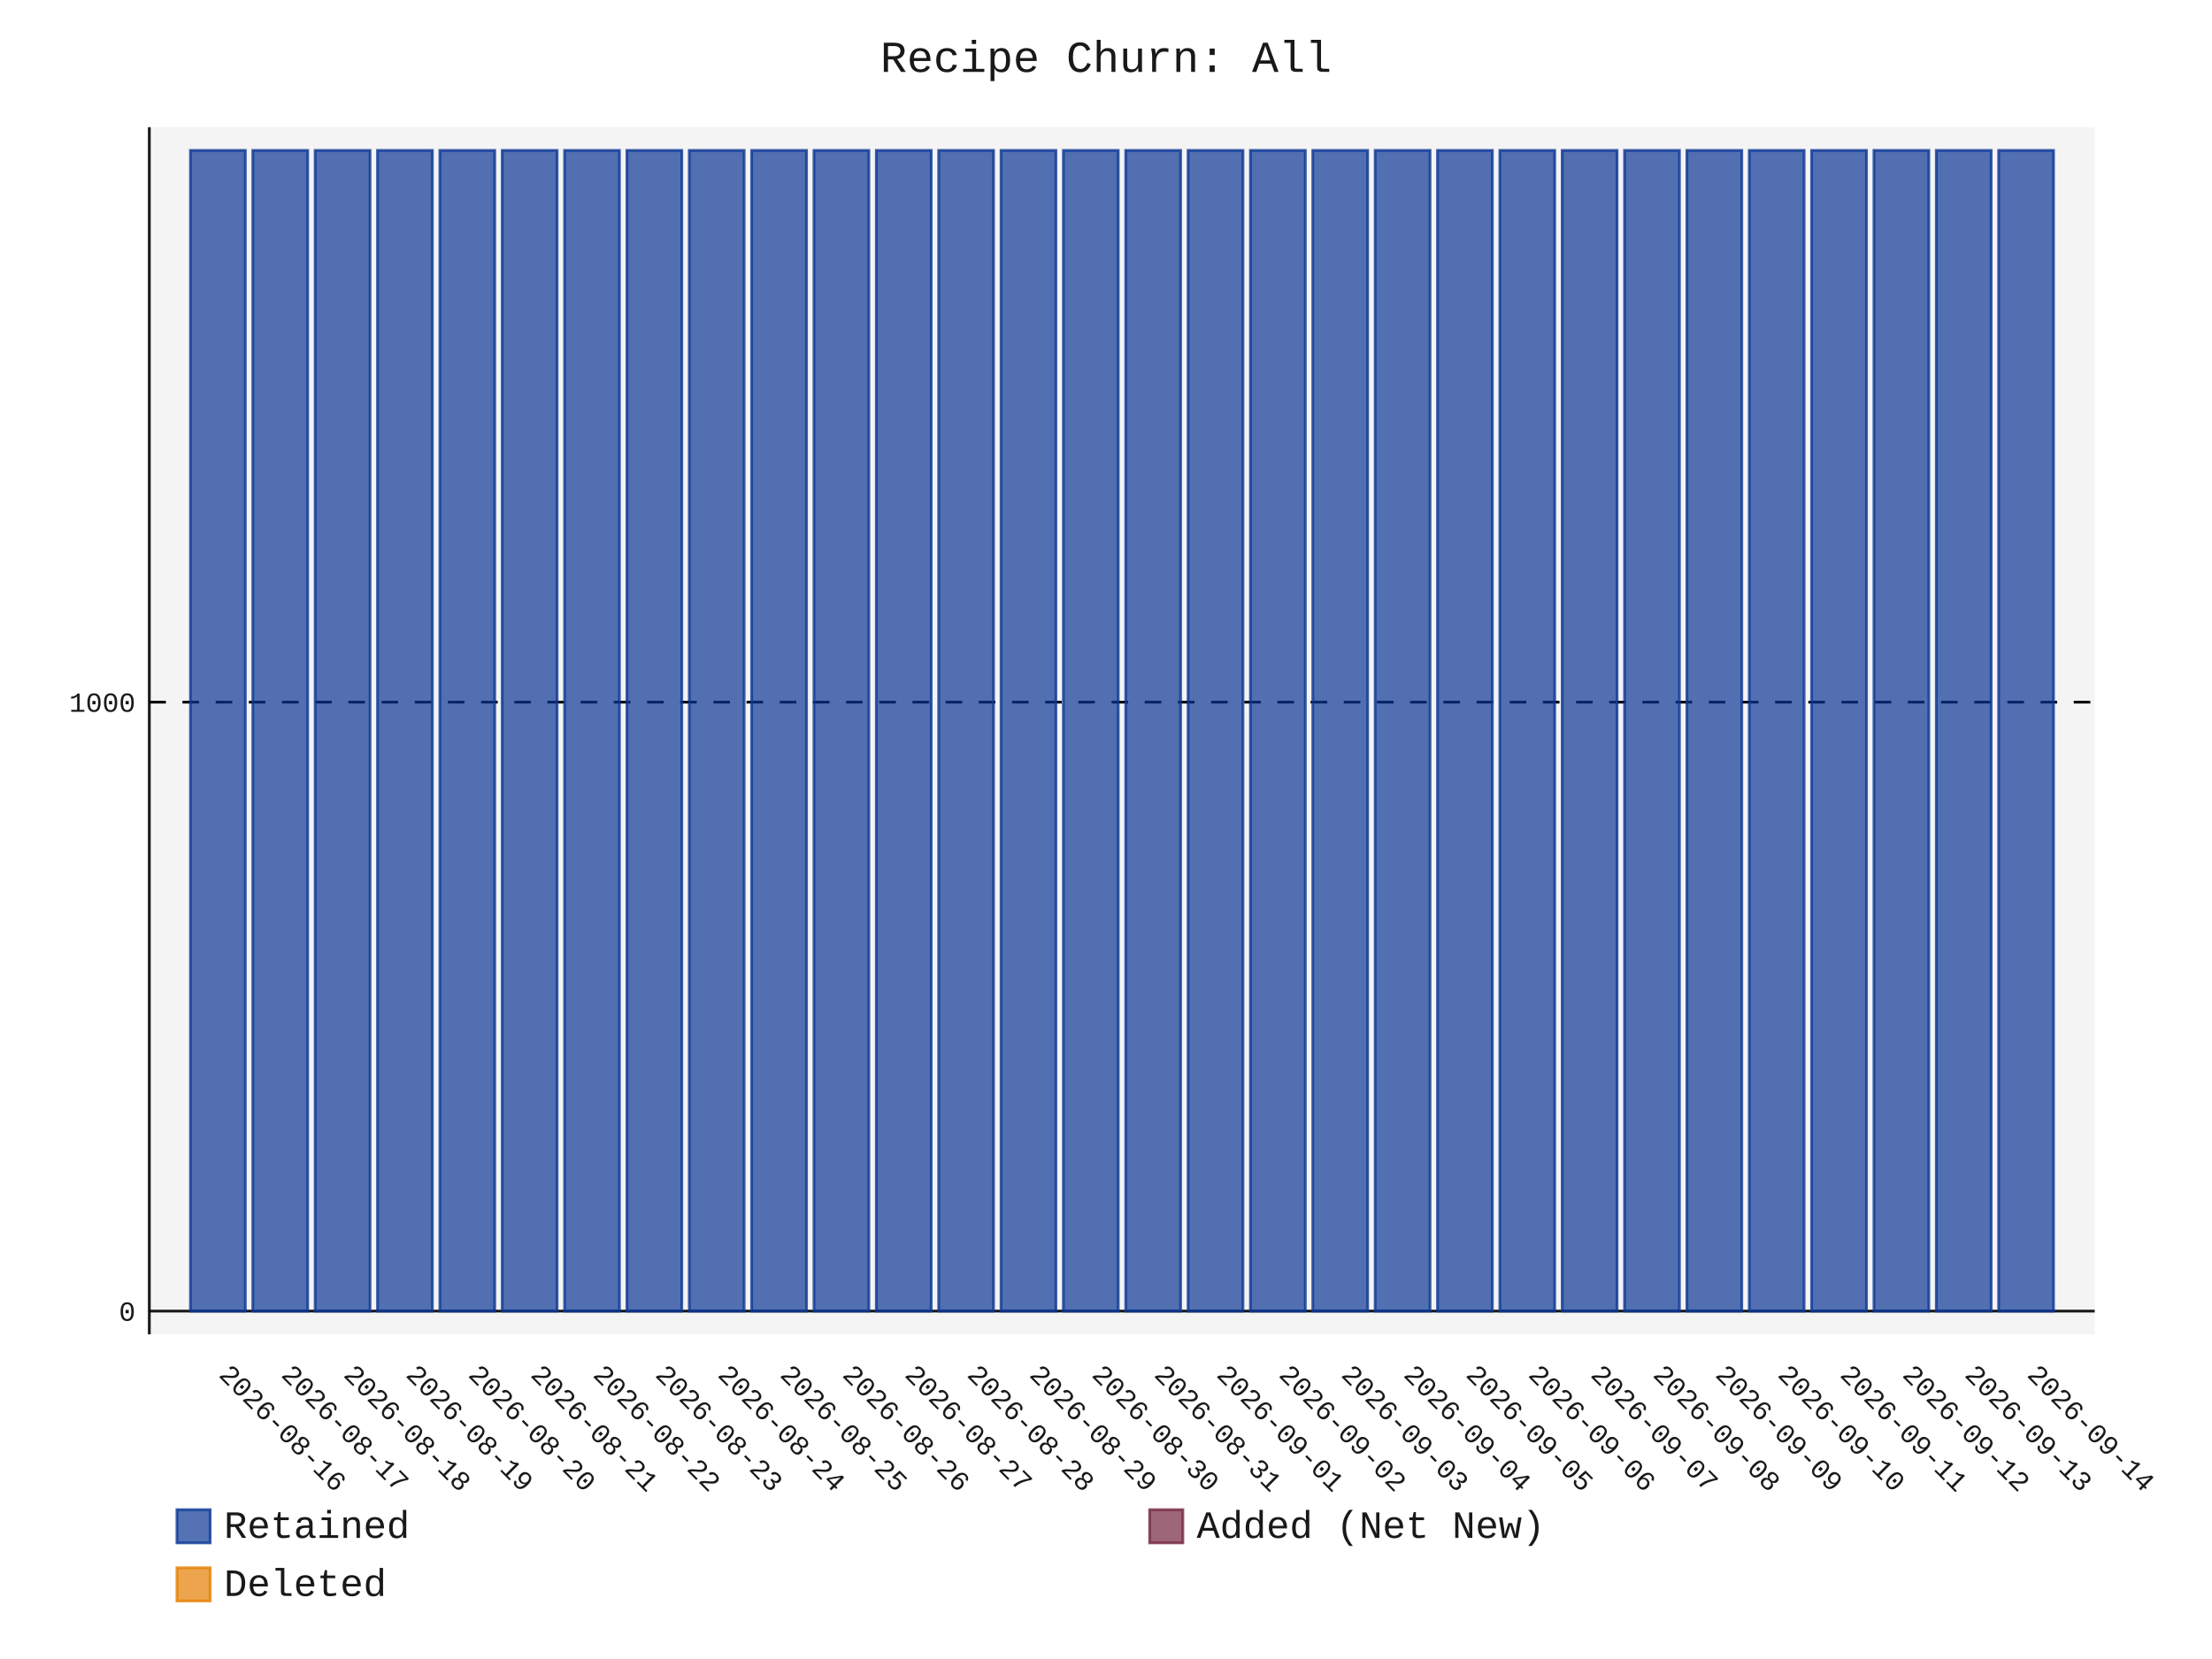
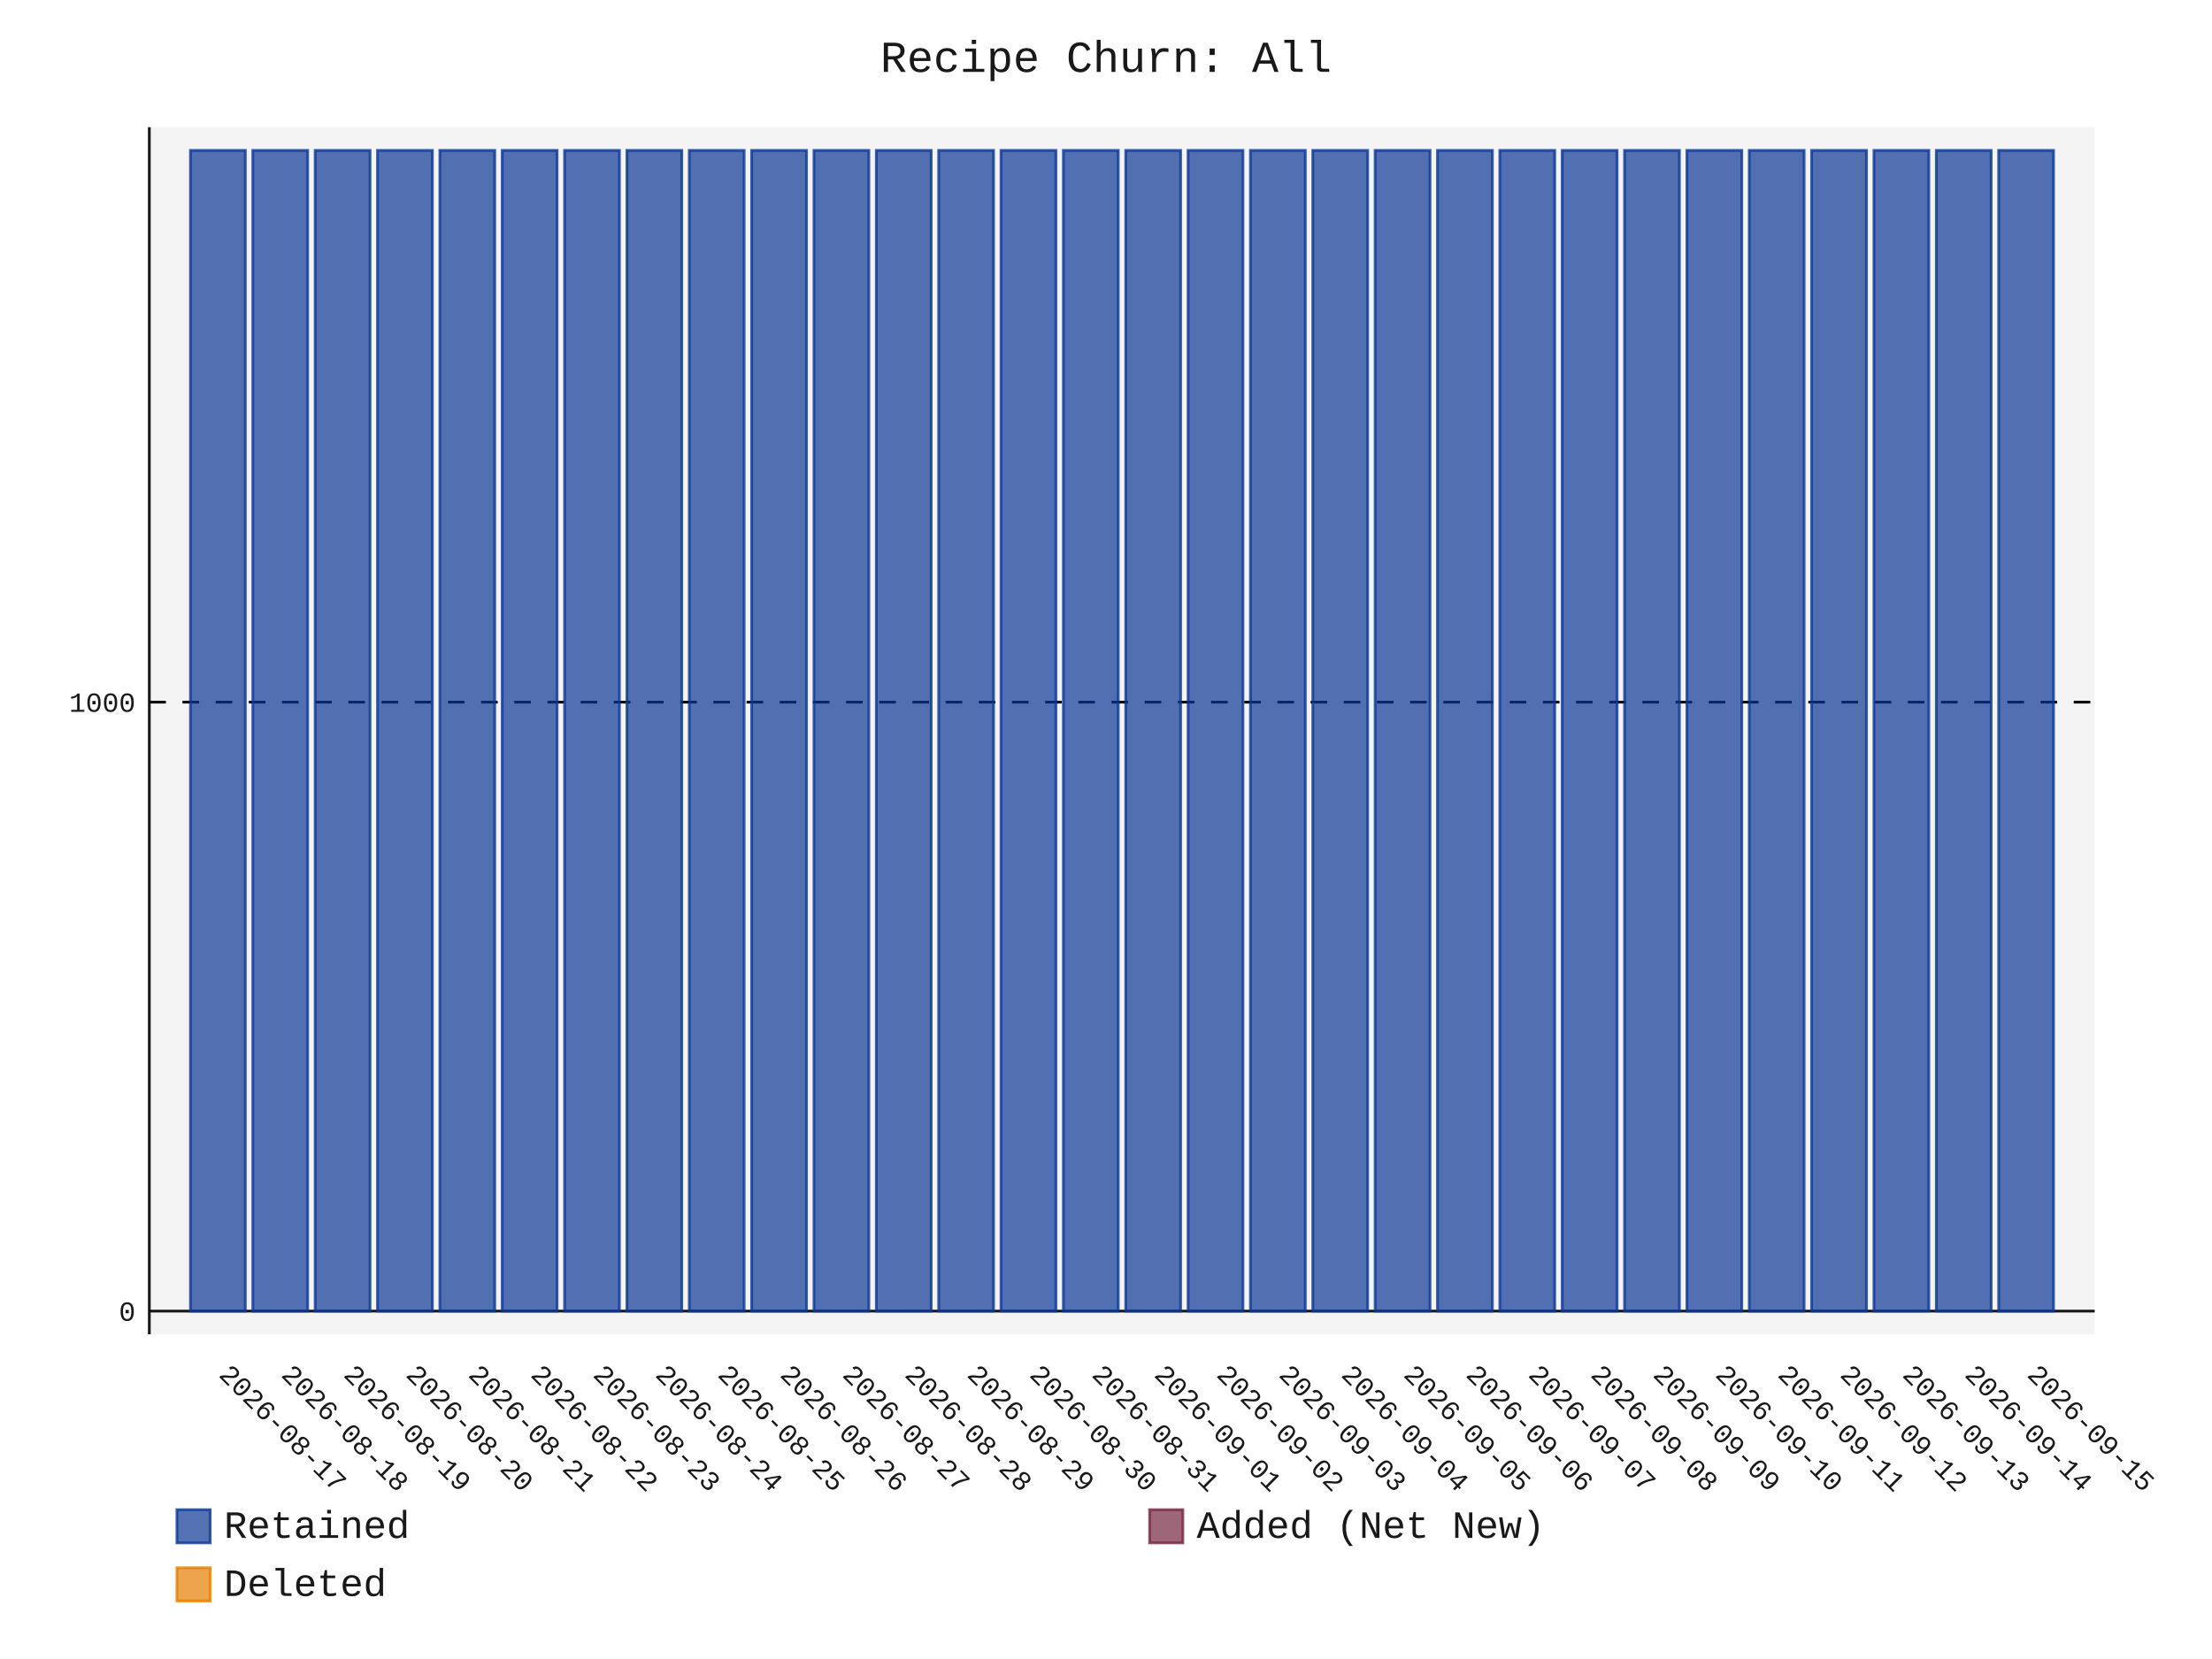
- <svg xmlns="http://www.w3.org/2000/svg" id="chart-53c9b6b8-c48e-4cca-8002-1acda7fe8345" class="pygal-chart" viewBox="0 0 800 600">
+ <svg xmlns="http://www.w3.org/2000/svg" id="chart-3a1e13a3-d41e-4cbc-9d61-42d932bbc9d5" class="pygal-chart" viewBox="0 0 800 600">
  <defs>
-     <style type="text/css">#chart-53c9b6b8-c48e-4cca-8002-1acda7fe8345{-webkit-user-select:none;-webkit-font-smoothing:antialiased;font-family:Consolas,"Liberation Mono",Menlo,Courier,monospace}#chart-53c9b6b8-c48e-4cca-8002-1acda7fe8345 .title{font-family:Consolas,"Liberation Mono",Menlo,Courier,monospace;font-size:16px}#chart-53c9b6b8-c48e-4cca-8002-1acda7fe8345 .legends .legend text{font-family:Consolas,"Liberation Mono",Menlo,Courier,monospace;font-size:14px}#chart-53c9b6b8-c48e-4cca-8002-1acda7fe8345 .axis text{font-family:Consolas,"Liberation Mono",Menlo,Courier,monospace;font-size:10px}#chart-53c9b6b8-c48e-4cca-8002-1acda7fe8345 .axis text.major{font-family:Consolas,"Liberation Mono",Menlo,Courier,monospace;font-size:10px}#chart-53c9b6b8-c48e-4cca-8002-1acda7fe8345 .text-overlay text.value{font-family:Consolas,"Liberation Mono",Menlo,Courier,monospace;font-size:16px}#chart-53c9b6b8-c48e-4cca-8002-1acda7fe8345 .text-overlay text.label{font-family:Consolas,"Liberation Mono",Menlo,Courier,monospace;font-size:10px}#chart-53c9b6b8-c48e-4cca-8002-1acda7fe8345 .tooltip{font-family:Consolas,"Liberation Mono",Menlo,Courier,monospace;font-size:14px}#chart-53c9b6b8-c48e-4cca-8002-1acda7fe8345 text.no_data{font-family:Consolas,"Liberation Mono",Menlo,Courier,monospace;font-size:64px}
- #chart-53c9b6b8-c48e-4cca-8002-1acda7fe8345{background-color:transparent}#chart-53c9b6b8-c48e-4cca-8002-1acda7fe8345 path,#chart-53c9b6b8-c48e-4cca-8002-1acda7fe8345 line,#chart-53c9b6b8-c48e-4cca-8002-1acda7fe8345 rect,#chart-53c9b6b8-c48e-4cca-8002-1acda7fe8345 circle{-webkit-transition:150ms;-moz-transition:150ms;transition:150ms}#chart-53c9b6b8-c48e-4cca-8002-1acda7fe8345 .graph &gt; .background{fill:transparent}#chart-53c9b6b8-c48e-4cca-8002-1acda7fe8345 .plot &gt; .background{fill:rgba(240,240,240,0.7)}#chart-53c9b6b8-c48e-4cca-8002-1acda7fe8345 .graph{fill:rgba(0,0,0,0.9)}#chart-53c9b6b8-c48e-4cca-8002-1acda7fe8345 text.no_data{fill:rgba(0,0,0,0.9)}#chart-53c9b6b8-c48e-4cca-8002-1acda7fe8345 .title{fill:rgba(0,0,0,0.9)}#chart-53c9b6b8-c48e-4cca-8002-1acda7fe8345 .legends .legend text{fill:rgba(0,0,0,0.9)}#chart-53c9b6b8-c48e-4cca-8002-1acda7fe8345 .legends .legend:hover text{fill:rgba(0,0,0,0.9)}#chart-53c9b6b8-c48e-4cca-8002-1acda7fe8345 .axis .line{stroke:rgba(0,0,0,0.9)}#chart-53c9b6b8-c48e-4cca-8002-1acda7fe8345 .axis .guide.line{stroke:rgba(0,0,0,0.5)}#chart-53c9b6b8-c48e-4cca-8002-1acda7fe8345 .axis .major.line{stroke:rgba(0,0,0,0.9)}#chart-53c9b6b8-c48e-4cca-8002-1acda7fe8345 .axis text.major{fill:rgba(0,0,0,0.9)}#chart-53c9b6b8-c48e-4cca-8002-1acda7fe8345 .axis.y .guides:hover .guide.line,#chart-53c9b6b8-c48e-4cca-8002-1acda7fe8345 .line-graph .axis.x .guides:hover .guide.line,#chart-53c9b6b8-c48e-4cca-8002-1acda7fe8345 .stackedline-graph .axis.x .guides:hover .guide.line,#chart-53c9b6b8-c48e-4cca-8002-1acda7fe8345 .xy-graph .axis.x .guides:hover .guide.line{stroke:rgba(0,0,0,0.9)}#chart-53c9b6b8-c48e-4cca-8002-1acda7fe8345 .axis .guides:hover text{fill:rgba(0,0,0,0.9)}#chart-53c9b6b8-c48e-4cca-8002-1acda7fe8345 .reactive{fill-opacity:.7;stroke-opacity:.8;stroke-width:1}#chart-53c9b6b8-c48e-4cca-8002-1acda7fe8345 .ci{stroke:rgba(0,0,0,0.9)}#chart-53c9b6b8-c48e-4cca-8002-1acda7fe8345 .reactive.active,#chart-53c9b6b8-c48e-4cca-8002-1acda7fe8345 .active .reactive{fill-opacity:.8;stroke-opacity:.9;stroke-width:4}#chart-53c9b6b8-c48e-4cca-8002-1acda7fe8345 .ci .reactive.active{stroke-width:1.5}#chart-53c9b6b8-c48e-4cca-8002-1acda7fe8345 .series text{fill:rgba(0,0,0,0.9)}#chart-53c9b6b8-c48e-4cca-8002-1acda7fe8345 .tooltip rect{fill:rgba(240,240,240,0.7);stroke:rgba(0,0,0,0.9);-webkit-transition:opacity 150ms;-moz-transition:opacity 150ms;transition:opacity 150ms}#chart-53c9b6b8-c48e-4cca-8002-1acda7fe8345 .tooltip .label{fill:rgba(0,0,0,0.9)}#chart-53c9b6b8-c48e-4cca-8002-1acda7fe8345 .tooltip .label{fill:rgba(0,0,0,0.9)}#chart-53c9b6b8-c48e-4cca-8002-1acda7fe8345 .tooltip .legend{font-size:.8em;fill:rgba(0,0,0,0.5)}#chart-53c9b6b8-c48e-4cca-8002-1acda7fe8345 .tooltip .x_label{font-size:.6em;fill:rgba(0,0,0,0.9)}#chart-53c9b6b8-c48e-4cca-8002-1acda7fe8345 .tooltip .xlink{font-size:.5em;text-decoration:underline}#chart-53c9b6b8-c48e-4cca-8002-1acda7fe8345 .tooltip .value{font-size:1.5em}#chart-53c9b6b8-c48e-4cca-8002-1acda7fe8345 .bound{font-size:.5em}#chart-53c9b6b8-c48e-4cca-8002-1acda7fe8345 .max-value{font-size:.75em;fill:rgba(0,0,0,0.5)}#chart-53c9b6b8-c48e-4cca-8002-1acda7fe8345 .map-element{fill:rgba(240,240,240,0.7);stroke:rgba(0,0,0,0.5) !important}#chart-53c9b6b8-c48e-4cca-8002-1acda7fe8345 .map-element .reactive{fill-opacity:inherit;stroke-opacity:inherit}#chart-53c9b6b8-c48e-4cca-8002-1acda7fe8345 .color-0,#chart-53c9b6b8-c48e-4cca-8002-1acda7fe8345 .color-0 a:visited{stroke:rgb(12,55,149);fill:rgb(12,55,149)}#chart-53c9b6b8-c48e-4cca-8002-1acda7fe8345 .color-1,#chart-53c9b6b8-c48e-4cca-8002-1acda7fe8345 .color-1 a:visited{stroke:rgb(117,38,65);fill:rgb(117,38,65)}#chart-53c9b6b8-c48e-4cca-8002-1acda7fe8345 .color-2,#chart-53c9b6b8-c48e-4cca-8002-1acda7fe8345 .color-2 a:visited{stroke:rgb(228,127,0);fill:rgb(228,127,0)}#chart-53c9b6b8-c48e-4cca-8002-1acda7fe8345 .text-overlay .color-0 text{fill:black}#chart-53c9b6b8-c48e-4cca-8002-1acda7fe8345 .text-overlay .color-1 text{fill:black}#chart-53c9b6b8-c48e-4cca-8002-1acda7fe8345 .text-overlay .color-2 text{fill:black}
- #chart-53c9b6b8-c48e-4cca-8002-1acda7fe8345 text.no_data{text-anchor:middle}#chart-53c9b6b8-c48e-4cca-8002-1acda7fe8345 .guide.line{fill:none}#chart-53c9b6b8-c48e-4cca-8002-1acda7fe8345 .centered{text-anchor:middle}#chart-53c9b6b8-c48e-4cca-8002-1acda7fe8345 .title{text-anchor:middle}#chart-53c9b6b8-c48e-4cca-8002-1acda7fe8345 .legends .legend text{fill-opacity:1}#chart-53c9b6b8-c48e-4cca-8002-1acda7fe8345 .axis.x text{text-anchor:middle}#chart-53c9b6b8-c48e-4cca-8002-1acda7fe8345 .axis.x:not(.web) text[transform]{text-anchor:start}#chart-53c9b6b8-c48e-4cca-8002-1acda7fe8345 .axis.x:not(.web) text[transform].backwards{text-anchor:end}#chart-53c9b6b8-c48e-4cca-8002-1acda7fe8345 .axis.y text{text-anchor:end}#chart-53c9b6b8-c48e-4cca-8002-1acda7fe8345 .axis.y text[transform].backwards{text-anchor:start}#chart-53c9b6b8-c48e-4cca-8002-1acda7fe8345 .axis.y2 text{text-anchor:start}#chart-53c9b6b8-c48e-4cca-8002-1acda7fe8345 .axis.y2 text[transform].backwards{text-anchor:end}#chart-53c9b6b8-c48e-4cca-8002-1acda7fe8345 .axis .guide.line{stroke-dasharray:4,4;stroke:black}#chart-53c9b6b8-c48e-4cca-8002-1acda7fe8345 .axis .major.guide.line{stroke-dasharray:6,6;stroke:black}#chart-53c9b6b8-c48e-4cca-8002-1acda7fe8345 .horizontal .axis.y .guide.line,#chart-53c9b6b8-c48e-4cca-8002-1acda7fe8345 .horizontal .axis.y2 .guide.line,#chart-53c9b6b8-c48e-4cca-8002-1acda7fe8345 .vertical .axis.x .guide.line{opacity:0}#chart-53c9b6b8-c48e-4cca-8002-1acda7fe8345 .horizontal .axis.always_show .guide.line,#chart-53c9b6b8-c48e-4cca-8002-1acda7fe8345 .vertical .axis.always_show .guide.line{opacity:1 !important}#chart-53c9b6b8-c48e-4cca-8002-1acda7fe8345 .axis.y .guides:hover .guide.line,#chart-53c9b6b8-c48e-4cca-8002-1acda7fe8345 .axis.y2 .guides:hover .guide.line,#chart-53c9b6b8-c48e-4cca-8002-1acda7fe8345 .axis.x .guides:hover .guide.line{opacity:1}#chart-53c9b6b8-c48e-4cca-8002-1acda7fe8345 .axis .guides:hover text{opacity:1}#chart-53c9b6b8-c48e-4cca-8002-1acda7fe8345 .nofill{fill:none}#chart-53c9b6b8-c48e-4cca-8002-1acda7fe8345 .subtle-fill{fill-opacity:.2}#chart-53c9b6b8-c48e-4cca-8002-1acda7fe8345 .dot{stroke-width:1px;fill-opacity:1;stroke-opacity:1}#chart-53c9b6b8-c48e-4cca-8002-1acda7fe8345 .dot.active{stroke-width:5px}#chart-53c9b6b8-c48e-4cca-8002-1acda7fe8345 .dot.negative{fill:transparent}#chart-53c9b6b8-c48e-4cca-8002-1acda7fe8345 text,#chart-53c9b6b8-c48e-4cca-8002-1acda7fe8345 tspan{stroke:none !important}#chart-53c9b6b8-c48e-4cca-8002-1acda7fe8345 .series text.active{opacity:1}#chart-53c9b6b8-c48e-4cca-8002-1acda7fe8345 .tooltip rect{fill-opacity:.95;stroke-width:.5}#chart-53c9b6b8-c48e-4cca-8002-1acda7fe8345 .tooltip text{fill-opacity:1}#chart-53c9b6b8-c48e-4cca-8002-1acda7fe8345 .showable{visibility:hidden}#chart-53c9b6b8-c48e-4cca-8002-1acda7fe8345 .showable.shown{visibility:visible}#chart-53c9b6b8-c48e-4cca-8002-1acda7fe8345 .gauge-background{fill:rgba(229,229,229,1);stroke:none}#chart-53c9b6b8-c48e-4cca-8002-1acda7fe8345 .bg-lines{stroke:transparent;stroke-width:2px}</style>
+     <style type="text/css">#chart-3a1e13a3-d41e-4cbc-9d61-42d932bbc9d5{-webkit-user-select:none;-webkit-font-smoothing:antialiased;font-family:Consolas,"Liberation Mono",Menlo,Courier,monospace}#chart-3a1e13a3-d41e-4cbc-9d61-42d932bbc9d5 .title{font-family:Consolas,"Liberation Mono",Menlo,Courier,monospace;font-size:16px}#chart-3a1e13a3-d41e-4cbc-9d61-42d932bbc9d5 .legends .legend text{font-family:Consolas,"Liberation Mono",Menlo,Courier,monospace;font-size:14px}#chart-3a1e13a3-d41e-4cbc-9d61-42d932bbc9d5 .axis text{font-family:Consolas,"Liberation Mono",Menlo,Courier,monospace;font-size:10px}#chart-3a1e13a3-d41e-4cbc-9d61-42d932bbc9d5 .axis text.major{font-family:Consolas,"Liberation Mono",Menlo,Courier,monospace;font-size:10px}#chart-3a1e13a3-d41e-4cbc-9d61-42d932bbc9d5 .text-overlay text.value{font-family:Consolas,"Liberation Mono",Menlo,Courier,monospace;font-size:16px}#chart-3a1e13a3-d41e-4cbc-9d61-42d932bbc9d5 .text-overlay text.label{font-family:Consolas,"Liberation Mono",Menlo,Courier,monospace;font-size:10px}#chart-3a1e13a3-d41e-4cbc-9d61-42d932bbc9d5 .tooltip{font-family:Consolas,"Liberation Mono",Menlo,Courier,monospace;font-size:14px}#chart-3a1e13a3-d41e-4cbc-9d61-42d932bbc9d5 text.no_data{font-family:Consolas,"Liberation Mono",Menlo,Courier,monospace;font-size:64px}
+ #chart-3a1e13a3-d41e-4cbc-9d61-42d932bbc9d5{background-color:transparent}#chart-3a1e13a3-d41e-4cbc-9d61-42d932bbc9d5 path,#chart-3a1e13a3-d41e-4cbc-9d61-42d932bbc9d5 line,#chart-3a1e13a3-d41e-4cbc-9d61-42d932bbc9d5 rect,#chart-3a1e13a3-d41e-4cbc-9d61-42d932bbc9d5 circle{-webkit-transition:150ms;-moz-transition:150ms;transition:150ms}#chart-3a1e13a3-d41e-4cbc-9d61-42d932bbc9d5 .graph &gt; .background{fill:transparent}#chart-3a1e13a3-d41e-4cbc-9d61-42d932bbc9d5 .plot &gt; .background{fill:rgba(240,240,240,0.7)}#chart-3a1e13a3-d41e-4cbc-9d61-42d932bbc9d5 .graph{fill:rgba(0,0,0,0.9)}#chart-3a1e13a3-d41e-4cbc-9d61-42d932bbc9d5 text.no_data{fill:rgba(0,0,0,0.9)}#chart-3a1e13a3-d41e-4cbc-9d61-42d932bbc9d5 .title{fill:rgba(0,0,0,0.9)}#chart-3a1e13a3-d41e-4cbc-9d61-42d932bbc9d5 .legends .legend text{fill:rgba(0,0,0,0.9)}#chart-3a1e13a3-d41e-4cbc-9d61-42d932bbc9d5 .legends .legend:hover text{fill:rgba(0,0,0,0.9)}#chart-3a1e13a3-d41e-4cbc-9d61-42d932bbc9d5 .axis .line{stroke:rgba(0,0,0,0.9)}#chart-3a1e13a3-d41e-4cbc-9d61-42d932bbc9d5 .axis .guide.line{stroke:rgba(0,0,0,0.5)}#chart-3a1e13a3-d41e-4cbc-9d61-42d932bbc9d5 .axis .major.line{stroke:rgba(0,0,0,0.9)}#chart-3a1e13a3-d41e-4cbc-9d61-42d932bbc9d5 .axis text.major{fill:rgba(0,0,0,0.9)}#chart-3a1e13a3-d41e-4cbc-9d61-42d932bbc9d5 .axis.y .guides:hover .guide.line,#chart-3a1e13a3-d41e-4cbc-9d61-42d932bbc9d5 .line-graph .axis.x .guides:hover .guide.line,#chart-3a1e13a3-d41e-4cbc-9d61-42d932bbc9d5 .stackedline-graph .axis.x .guides:hover .guide.line,#chart-3a1e13a3-d41e-4cbc-9d61-42d932bbc9d5 .xy-graph .axis.x .guides:hover .guide.line{stroke:rgba(0,0,0,0.9)}#chart-3a1e13a3-d41e-4cbc-9d61-42d932bbc9d5 .axis .guides:hover text{fill:rgba(0,0,0,0.9)}#chart-3a1e13a3-d41e-4cbc-9d61-42d932bbc9d5 .reactive{fill-opacity:.7;stroke-opacity:.8;stroke-width:1}#chart-3a1e13a3-d41e-4cbc-9d61-42d932bbc9d5 .ci{stroke:rgba(0,0,0,0.9)}#chart-3a1e13a3-d41e-4cbc-9d61-42d932bbc9d5 .reactive.active,#chart-3a1e13a3-d41e-4cbc-9d61-42d932bbc9d5 .active .reactive{fill-opacity:.8;stroke-opacity:.9;stroke-width:4}#chart-3a1e13a3-d41e-4cbc-9d61-42d932bbc9d5 .ci .reactive.active{stroke-width:1.5}#chart-3a1e13a3-d41e-4cbc-9d61-42d932bbc9d5 .series text{fill:rgba(0,0,0,0.9)}#chart-3a1e13a3-d41e-4cbc-9d61-42d932bbc9d5 .tooltip rect{fill:rgba(240,240,240,0.7);stroke:rgba(0,0,0,0.9);-webkit-transition:opacity 150ms;-moz-transition:opacity 150ms;transition:opacity 150ms}#chart-3a1e13a3-d41e-4cbc-9d61-42d932bbc9d5 .tooltip .label{fill:rgba(0,0,0,0.9)}#chart-3a1e13a3-d41e-4cbc-9d61-42d932bbc9d5 .tooltip .label{fill:rgba(0,0,0,0.9)}#chart-3a1e13a3-d41e-4cbc-9d61-42d932bbc9d5 .tooltip .legend{font-size:.8em;fill:rgba(0,0,0,0.5)}#chart-3a1e13a3-d41e-4cbc-9d61-42d932bbc9d5 .tooltip .x_label{font-size:.6em;fill:rgba(0,0,0,0.9)}#chart-3a1e13a3-d41e-4cbc-9d61-42d932bbc9d5 .tooltip .xlink{font-size:.5em;text-decoration:underline}#chart-3a1e13a3-d41e-4cbc-9d61-42d932bbc9d5 .tooltip .value{font-size:1.5em}#chart-3a1e13a3-d41e-4cbc-9d61-42d932bbc9d5 .bound{font-size:.5em}#chart-3a1e13a3-d41e-4cbc-9d61-42d932bbc9d5 .max-value{font-size:.75em;fill:rgba(0,0,0,0.5)}#chart-3a1e13a3-d41e-4cbc-9d61-42d932bbc9d5 .map-element{fill:rgba(240,240,240,0.7);stroke:rgba(0,0,0,0.5) !important}#chart-3a1e13a3-d41e-4cbc-9d61-42d932bbc9d5 .map-element .reactive{fill-opacity:inherit;stroke-opacity:inherit}#chart-3a1e13a3-d41e-4cbc-9d61-42d932bbc9d5 .color-0,#chart-3a1e13a3-d41e-4cbc-9d61-42d932bbc9d5 .color-0 a:visited{stroke:rgb(12,55,149);fill:rgb(12,55,149)}#chart-3a1e13a3-d41e-4cbc-9d61-42d932bbc9d5 .color-1,#chart-3a1e13a3-d41e-4cbc-9d61-42d932bbc9d5 .color-1 a:visited{stroke:rgb(117,38,65);fill:rgb(117,38,65)}#chart-3a1e13a3-d41e-4cbc-9d61-42d932bbc9d5 .color-2,#chart-3a1e13a3-d41e-4cbc-9d61-42d932bbc9d5 .color-2 a:visited{stroke:rgb(228,127,0);fill:rgb(228,127,0)}#chart-3a1e13a3-d41e-4cbc-9d61-42d932bbc9d5 .text-overlay .color-0 text{fill:black}#chart-3a1e13a3-d41e-4cbc-9d61-42d932bbc9d5 .text-overlay .color-1 text{fill:black}#chart-3a1e13a3-d41e-4cbc-9d61-42d932bbc9d5 .text-overlay .color-2 text{fill:black}
+ #chart-3a1e13a3-d41e-4cbc-9d61-42d932bbc9d5 text.no_data{text-anchor:middle}#chart-3a1e13a3-d41e-4cbc-9d61-42d932bbc9d5 .guide.line{fill:none}#chart-3a1e13a3-d41e-4cbc-9d61-42d932bbc9d5 .centered{text-anchor:middle}#chart-3a1e13a3-d41e-4cbc-9d61-42d932bbc9d5 .title{text-anchor:middle}#chart-3a1e13a3-d41e-4cbc-9d61-42d932bbc9d5 .legends .legend text{fill-opacity:1}#chart-3a1e13a3-d41e-4cbc-9d61-42d932bbc9d5 .axis.x text{text-anchor:middle}#chart-3a1e13a3-d41e-4cbc-9d61-42d932bbc9d5 .axis.x:not(.web) text[transform]{text-anchor:start}#chart-3a1e13a3-d41e-4cbc-9d61-42d932bbc9d5 .axis.x:not(.web) text[transform].backwards{text-anchor:end}#chart-3a1e13a3-d41e-4cbc-9d61-42d932bbc9d5 .axis.y text{text-anchor:end}#chart-3a1e13a3-d41e-4cbc-9d61-42d932bbc9d5 .axis.y text[transform].backwards{text-anchor:start}#chart-3a1e13a3-d41e-4cbc-9d61-42d932bbc9d5 .axis.y2 text{text-anchor:start}#chart-3a1e13a3-d41e-4cbc-9d61-42d932bbc9d5 .axis.y2 text[transform].backwards{text-anchor:end}#chart-3a1e13a3-d41e-4cbc-9d61-42d932bbc9d5 .axis .guide.line{stroke-dasharray:4,4;stroke:black}#chart-3a1e13a3-d41e-4cbc-9d61-42d932bbc9d5 .axis .major.guide.line{stroke-dasharray:6,6;stroke:black}#chart-3a1e13a3-d41e-4cbc-9d61-42d932bbc9d5 .horizontal .axis.y .guide.line,#chart-3a1e13a3-d41e-4cbc-9d61-42d932bbc9d5 .horizontal .axis.y2 .guide.line,#chart-3a1e13a3-d41e-4cbc-9d61-42d932bbc9d5 .vertical .axis.x .guide.line{opacity:0}#chart-3a1e13a3-d41e-4cbc-9d61-42d932bbc9d5 .horizontal .axis.always_show .guide.line,#chart-3a1e13a3-d41e-4cbc-9d61-42d932bbc9d5 .vertical .axis.always_show .guide.line{opacity:1 !important}#chart-3a1e13a3-d41e-4cbc-9d61-42d932bbc9d5 .axis.y .guides:hover .guide.line,#chart-3a1e13a3-d41e-4cbc-9d61-42d932bbc9d5 .axis.y2 .guides:hover .guide.line,#chart-3a1e13a3-d41e-4cbc-9d61-42d932bbc9d5 .axis.x .guides:hover .guide.line{opacity:1}#chart-3a1e13a3-d41e-4cbc-9d61-42d932bbc9d5 .axis .guides:hover text{opacity:1}#chart-3a1e13a3-d41e-4cbc-9d61-42d932bbc9d5 .nofill{fill:none}#chart-3a1e13a3-d41e-4cbc-9d61-42d932bbc9d5 .subtle-fill{fill-opacity:.2}#chart-3a1e13a3-d41e-4cbc-9d61-42d932bbc9d5 .dot{stroke-width:1px;fill-opacity:1;stroke-opacity:1}#chart-3a1e13a3-d41e-4cbc-9d61-42d932bbc9d5 .dot.active{stroke-width:5px}#chart-3a1e13a3-d41e-4cbc-9d61-42d932bbc9d5 .dot.negative{fill:transparent}#chart-3a1e13a3-d41e-4cbc-9d61-42d932bbc9d5 text,#chart-3a1e13a3-d41e-4cbc-9d61-42d932bbc9d5 tspan{stroke:none !important}#chart-3a1e13a3-d41e-4cbc-9d61-42d932bbc9d5 .series text.active{opacity:1}#chart-3a1e13a3-d41e-4cbc-9d61-42d932bbc9d5 .tooltip rect{fill-opacity:.95;stroke-width:.5}#chart-3a1e13a3-d41e-4cbc-9d61-42d932bbc9d5 .tooltip text{fill-opacity:1}#chart-3a1e13a3-d41e-4cbc-9d61-42d932bbc9d5 .showable{visibility:hidden}#chart-3a1e13a3-d41e-4cbc-9d61-42d932bbc9d5 .showable.shown{visibility:visible}#chart-3a1e13a3-d41e-4cbc-9d61-42d932bbc9d5 .gauge-background{fill:rgba(229,229,229,1);stroke:none}#chart-3a1e13a3-d41e-4cbc-9d61-42d932bbc9d5 .bg-lines{stroke:transparent;stroke-width:2px}</style>
  </defs>
  <g class="graph stackedbar-graph vertical">
    <rect x="0" y="0" width="800" height="600" class="background" />
    <g transform="translate(54, 46)" class="plot">
      <rect x="0" y="0" width="703.574" height="436.574" class="background" />
      <g class="axis y always_show">
        <g class="guides">
          <path d="M0 428.178 h703.574" class="axis major line" />
          <text x="-5" y="431.678" class="major">0</text>
        </g>
        <g class="guides">
          <path d="M0 207.935 h703.574" class="major guide line" />
          <text x="-5" y="211.435" class="major">1000</text>
        </g>
      </g>
      <g class="axis x">
        <path d="M0 0 v436.574" class="line" />
        <g class="guides">
          <path d="M24.805 0 v436.574" class="guide line" />
-           <text x="24.805" y="451.574" class="" transform="rotate(45 24.80548 451.5736)">2026-08-16</text>
+           <text x="24.805" y="451.574" class="" transform="rotate(45 24.80548 451.5736)">2026-08-17</text>
        </g>
        <g class="guides">
          <path d="M47.356 0 v436.574" class="guide line" />
-           <text x="47.356" y="451.574" class="" transform="rotate(45 47.35592 451.5736)">2026-08-17</text>
+           <text x="47.356" y="451.574" class="" transform="rotate(45 47.35592 451.5736)">2026-08-18</text>
        </g>
        <g class="guides">
          <path d="M69.906 0 v436.574" class="guide line" />
-           <text x="69.906" y="451.574" class="" transform="rotate(45 69.90635 451.5736)">2026-08-18</text>
+           <text x="69.906" y="451.574" class="" transform="rotate(45 69.90635 451.5736)">2026-08-19</text>
        </g>
        <g class="guides">
          <path d="M92.457 0 v436.574" class="guide line" />
-           <text x="92.457" y="451.574" class="" transform="rotate(45 92.45679 451.5736)">2026-08-19</text>
+           <text x="92.457" y="451.574" class="" transform="rotate(45 92.45679 451.5736)">2026-08-20</text>
        </g>
        <g class="guides">
          <path d="M115.007 0 v436.574" class="guide line" />
-           <text x="115.007" y="451.574" class="" transform="rotate(45 115.0072 451.5736)">2026-08-20</text>
+           <text x="115.007" y="451.574" class="" transform="rotate(45 115.0072 451.5736)">2026-08-21</text>
        </g>
        <g class="guides">
          <path d="M137.558 0 v436.574" class="guide line" />
-           <text x="137.558" y="451.574" class="" transform="rotate(45 137.5577 451.5736)">2026-08-21</text>
+           <text x="137.558" y="451.574" class="" transform="rotate(45 137.5577 451.5736)">2026-08-22</text>
        </g>
        <g class="guides">
          <path d="M160.108 0 v436.574" class="guide line" />
-           <text x="160.108" y="451.574" class="" transform="rotate(45 160.1081 451.5736)">2026-08-22</text>
+           <text x="160.108" y="451.574" class="" transform="rotate(45 160.1081 451.5736)">2026-08-23</text>
        </g>
        <g class="guides">
          <path d="M182.659 0 v436.574" class="guide line" />
-           <text x="182.659" y="451.574" class="" transform="rotate(45 182.6585 451.5736)">2026-08-23</text>
+           <text x="182.659" y="451.574" class="" transform="rotate(45 182.6585 451.5736)">2026-08-24</text>
        </g>
        <g class="guides">
          <path d="M205.209 0 v436.574" class="guide line" />
-           <text x="205.209" y="451.574" class="" transform="rotate(45 205.209 451.5736)">2026-08-24</text>
+           <text x="205.209" y="451.574" class="" transform="rotate(45 205.209 451.5736)">2026-08-25</text>
        </g>
        <g class="guides">
          <path d="M227.759 0 v436.574" class="guide line" />
-           <text x="227.759" y="451.574" class="" transform="rotate(45 227.7594 451.5736)">2026-08-25</text>
+           <text x="227.759" y="451.574" class="" transform="rotate(45 227.7594 451.5736)">2026-08-26</text>
        </g>
        <g class="guides">
          <path d="M250.31 0 v436.574" class="guide line" />
-           <text x="250.31" y="451.574" class="" transform="rotate(45 250.3098 451.5736)">2026-08-26</text>
+           <text x="250.31" y="451.574" class="" transform="rotate(45 250.3098 451.5736)">2026-08-27</text>
        </g>
        <g class="guides">
          <path d="M272.86 0 v436.574" class="guide line" />
-           <text x="272.86" y="451.574" class="" transform="rotate(45 272.8603 451.5736)">2026-08-27</text>
+           <text x="272.86" y="451.574" class="" transform="rotate(45 272.8603 451.5736)">2026-08-28</text>
        </g>
        <g class="guides">
          <path d="M295.411 0 v436.574" class="guide line" />
-           <text x="295.411" y="451.574" class="" transform="rotate(45 295.4107 451.5736)">2026-08-28</text>
+           <text x="295.411" y="451.574" class="" transform="rotate(45 295.4107 451.5736)">2026-08-29</text>
        </g>
        <g class="guides">
          <path d="M317.961 0 v436.574" class="guide line" />
-           <text x="317.961" y="451.574" class="" transform="rotate(45 317.9611 451.5736)">2026-08-29</text>
+           <text x="317.961" y="451.574" class="" transform="rotate(45 317.9611 451.5736)">2026-08-30</text>
        </g>
        <g class="guides">
          <path d="M340.512 0 v436.574" class="guide line" />
-           <text x="340.512" y="451.574" class="" transform="rotate(45 340.5116 451.5736)">2026-08-30</text>
+           <text x="340.512" y="451.574" class="" transform="rotate(45 340.5116 451.5736)">2026-08-31</text>
        </g>
        <g class="guides">
          <path d="M363.062 0 v436.574" class="guide line" />
-           <text x="363.062" y="451.574" class="" transform="rotate(45 363.062 451.5736)">2026-08-31</text>
+           <text x="363.062" y="451.574" class="" transform="rotate(45 363.062 451.5736)">2026-09-01</text>
        </g>
        <g class="guides">
          <path d="M385.612 0 v436.574" class="guide line" />
-           <text x="385.612" y="451.574" class="" transform="rotate(45 385.6125 451.5736)">2026-09-01</text>
+           <text x="385.612" y="451.574" class="" transform="rotate(45 385.6125 451.5736)">2026-09-02</text>
        </g>
        <g class="guides">
          <path d="M408.163 0 v436.574" class="guide line" />
-           <text x="408.163" y="451.574" class="" transform="rotate(45 408.1629 451.5736)">2026-09-02</text>
+           <text x="408.163" y="451.574" class="" transform="rotate(45 408.1629 451.5736)">2026-09-03</text>
        </g>
        <g class="guides">
          <path d="M430.713 0 v436.574" class="guide line" />
-           <text x="430.713" y="451.574" class="" transform="rotate(45 430.7133 451.5736)">2026-09-03</text>
+           <text x="430.713" y="451.574" class="" transform="rotate(45 430.7133 451.5736)">2026-09-04</text>
        </g>
        <g class="guides">
          <path d="M453.264 0 v436.574" class="guide line" />
-           <text x="453.264" y="451.574" class="" transform="rotate(45 453.2638 451.5736)">2026-09-04</text>
+           <text x="453.264" y="451.574" class="" transform="rotate(45 453.2638 451.5736)">2026-09-05</text>
        </g>
        <g class="guides">
          <path d="M475.814 0 v436.574" class="guide line" />
-           <text x="475.814" y="451.574" class="" transform="rotate(45 475.8142 451.5736)">2026-09-05</text>
+           <text x="475.814" y="451.574" class="" transform="rotate(45 475.8142 451.5736)">2026-09-06</text>
        </g>
        <g class="guides">
          <path d="M498.365 0 v436.574" class="guide line" />
-           <text x="498.365" y="451.574" class="" transform="rotate(45 498.3646 451.5736)">2026-09-06</text>
+           <text x="498.365" y="451.574" class="" transform="rotate(45 498.3646 451.5736)">2026-09-07</text>
        </g>
        <g class="guides">
          <path d="M520.915 0 v436.574" class="guide line" />
-           <text x="520.915" y="451.574" class="" transform="rotate(45 520.9151 451.5736)">2026-09-07</text>
+           <text x="520.915" y="451.574" class="" transform="rotate(45 520.9151 451.5736)">2026-09-08</text>
        </g>
        <g class="guides">
          <path d="M543.466 0 v436.574" class="guide line" />
-           <text x="543.465" y="451.574" class="" transform="rotate(45 543.4655 451.5736)">2026-09-08</text>
+           <text x="543.465" y="451.574" class="" transform="rotate(45 543.4655 451.5736)">2026-09-09</text>
        </g>
        <g class="guides">
          <path d="M566.016 0 v436.574" class="guide line" />
-           <text x="566.016" y="451.574" class="" transform="rotate(45 566.0159 451.5736)">2026-09-09</text>
+           <text x="566.016" y="451.574" class="" transform="rotate(45 566.0159 451.5736)">2026-09-10</text>
        </g>
        <g class="guides">
          <path d="M588.566 0 v436.574" class="guide line" />
-           <text x="588.566" y="451.574" class="" transform="rotate(45 588.5664 451.5736)">2026-09-10</text>
+           <text x="588.566" y="451.574" class="" transform="rotate(45 588.5664 451.5736)">2026-09-11</text>
        </g>
        <g class="guides">
          <path d="M611.117 0 v436.574" class="guide line" />
-           <text x="611.117" y="451.574" class="" transform="rotate(45 611.1168 451.5736)">2026-09-11</text>
+           <text x="611.117" y="451.574" class="" transform="rotate(45 611.1168 451.5736)">2026-09-12</text>
        </g>
        <g class="guides">
          <path d="M633.667 0 v436.574" class="guide line" />
-           <text x="633.667" y="451.574" class="" transform="rotate(45 633.6672 451.5736)">2026-09-12</text>
+           <text x="633.667" y="451.574" class="" transform="rotate(45 633.6672 451.5736)">2026-09-13</text>
        </g>
        <g class="guides">
          <path d="M656.218 0 v436.574" class="guide line" />
-           <text x="656.218" y="451.574" class="" transform="rotate(45 656.2177 451.5736)">2026-09-13</text>
+           <text x="656.218" y="451.574" class="" transform="rotate(45 656.2177 451.5736)">2026-09-14</text>
        </g>
        <g class="guides">
          <path d="M678.768 0 v436.574" class="guide line" />
-           <text x="678.768" y="451.574" class="" transform="rotate(45 678.7681 451.5736)">2026-09-14</text>
+           <text x="678.768" y="451.574" class="" transform="rotate(45 678.7681 451.5736)">2026-09-15</text>
        </g>
      </g>
      <g class="series serie-0 color-0">
        <g class="bars">
          <g class="bar">
            <rect x="14.883" y="8.396" rx="0" ry="0" width="19.844" height="419.782" class="rect reactive tooltip-trigger" />
          </g>
          <g class="bar">
            <rect x="37.434" y="8.396" rx="0" ry="0" width="19.844" height="419.782" class="rect reactive tooltip-trigger" />
          </g>
          <g class="bar">
            <rect x="59.984" y="8.396" rx="0" ry="0" width="19.844" height="419.782" class="rect reactive tooltip-trigger" />
          </g>
          <g class="bar">
            <rect x="82.535" y="8.396" rx="0" ry="0" width="19.844" height="419.782" class="rect reactive tooltip-trigger" />
          </g>
          <g class="bar">
            <rect x="105.085" y="8.396" rx="0" ry="0" width="19.844" height="419.782" class="rect reactive tooltip-trigger" />
          </g>
          <g class="bar">
            <rect x="127.635" y="8.396" rx="0" ry="0" width="19.844" height="419.782" class="rect reactive tooltip-trigger" />
          </g>
          <g class="bar">
            <rect x="150.186" y="8.396" rx="0" ry="0" width="19.844" height="419.782" class="rect reactive tooltip-trigger" />
          </g>
          <g class="bar">
            <rect x="172.736" y="8.396" rx="0" ry="0" width="19.844" height="419.782" class="rect reactive tooltip-trigger" />
          </g>
          <g class="bar">
            <rect x="195.287" y="8.396" rx="0" ry="0" width="19.844" height="419.782" class="rect reactive tooltip-trigger" />
          </g>
          <g class="bar">
            <rect x="217.837" y="8.396" rx="0" ry="0" width="19.844" height="419.782" class="rect reactive tooltip-trigger" />
          </g>
          <g class="bar">
            <rect x="240.388" y="8.396" rx="0" ry="0" width="19.844" height="419.782" class="rect reactive tooltip-trigger" />
          </g>
          <g class="bar">
            <rect x="262.938" y="8.396" rx="0" ry="0" width="19.844" height="419.782" class="rect reactive tooltip-trigger" />
          </g>
          <g class="bar">
            <rect x="285.489" y="8.396" rx="0" ry="0" width="19.844" height="419.782" class="rect reactive tooltip-trigger" />
          </g>
          <g class="bar">
            <rect x="308.039" y="8.396" rx="0" ry="0" width="19.844" height="419.782" class="rect reactive tooltip-trigger" />
          </g>
          <g class="bar">
            <rect x="330.589" y="8.396" rx="0" ry="0" width="19.844" height="419.782" class="rect reactive tooltip-trigger" />
          </g>
          <g class="bar">
            <rect x="353.14" y="8.396" rx="0" ry="0" width="19.844" height="419.782" class="rect reactive tooltip-trigger" />
          </g>
          <g class="bar">
            <rect x="375.69" y="8.396" rx="0" ry="0" width="19.844" height="419.782" class="rect reactive tooltip-trigger" />
          </g>
          <g class="bar">
            <rect x="398.241" y="8.396" rx="0" ry="0" width="19.844" height="419.782" class="rect reactive tooltip-trigger" />
          </g>
          <g class="bar">
            <rect x="420.791" y="8.396" rx="0" ry="0" width="19.844" height="419.782" class="rect reactive tooltip-trigger" />
          </g>
          <g class="bar">
            <rect x="443.342" y="8.396" rx="0" ry="0" width="19.844" height="419.782" class="rect reactive tooltip-trigger" />
          </g>
          <g class="bar">
            <rect x="465.892" y="8.396" rx="0" ry="0" width="19.844" height="419.782" class="rect reactive tooltip-trigger" />
          </g>
          <g class="bar">
            <rect x="488.442" y="8.396" rx="0" ry="0" width="19.844" height="419.782" class="rect reactive tooltip-trigger" />
          </g>
          <g class="bar">
            <rect x="510.993" y="8.396" rx="0" ry="0" width="19.844" height="419.782" class="rect reactive tooltip-trigger" />
          </g>
          <g class="bar">
            <rect x="533.543" y="8.396" rx="0" ry="0" width="19.844" height="419.782" class="rect reactive tooltip-trigger" />
          </g>
          <g class="bar">
            <rect x="556.094" y="8.396" rx="0" ry="0" width="19.844" height="419.782" class="rect reactive tooltip-trigger" />
          </g>
          <g class="bar">
            <rect x="578.644" y="8.396" rx="0" ry="0" width="19.844" height="419.782" class="rect reactive tooltip-trigger" />
          </g>
          <g class="bar">
            <rect x="601.195" y="8.396" rx="0" ry="0" width="19.844" height="419.782" class="rect reactive tooltip-trigger" />
          </g>
          <g class="bar">
            <rect x="623.745" y="8.396" rx="0" ry="0" width="19.844" height="419.782" class="rect reactive tooltip-trigger" />
          </g>
          <g class="bar">
            <rect x="646.295" y="8.396" rx="0" ry="0" width="19.844" height="419.782" class="rect reactive tooltip-trigger" />
          </g>
          <g class="bar">
            <rect x="668.846" y="8.396" rx="0" ry="0" width="19.844" height="419.782" class="rect reactive tooltip-trigger" />
          </g>
        </g>
      </g>
      <g class="series serie-1 color-1">
        <g class="bars">
          <g class="bar">
            <rect x="14.883" y="8.396" rx="0" ry="0" width="19.844" height="0.0" class="rect reactive tooltip-trigger" />
          </g>
          <g class="bar">
            <rect x="37.434" y="8.396" rx="0" ry="0" width="19.844" height="0.0" class="rect reactive tooltip-trigger" />
          </g>
          <g class="bar">
            <rect x="59.984" y="8.396" rx="0" ry="0" width="19.844" height="0.0" class="rect reactive tooltip-trigger" />
          </g>
          <g class="bar">
            <rect x="82.535" y="8.396" rx="0" ry="0" width="19.844" height="0.0" class="rect reactive tooltip-trigger" />
          </g>
          <g class="bar">
            <rect x="105.085" y="8.396" rx="0" ry="0" width="19.844" height="0.0" class="rect reactive tooltip-trigger" />
          </g>
          <g class="bar">
            <rect x="127.635" y="8.396" rx="0" ry="0" width="19.844" height="0.0" class="rect reactive tooltip-trigger" />
          </g>
          <g class="bar">
            <rect x="150.186" y="8.396" rx="0" ry="0" width="19.844" height="0.0" class="rect reactive tooltip-trigger" />
          </g>
          <g class="bar">
            <rect x="172.736" y="8.396" rx="0" ry="0" width="19.844" height="0.0" class="rect reactive tooltip-trigger" />
          </g>
          <g class="bar">
            <rect x="195.287" y="8.396" rx="0" ry="0" width="19.844" height="0.0" class="rect reactive tooltip-trigger" />
          </g>
          <g class="bar">
            <rect x="217.837" y="8.396" rx="0" ry="0" width="19.844" height="0.0" class="rect reactive tooltip-trigger" />
          </g>
          <g class="bar">
            <rect x="240.388" y="8.396" rx="0" ry="0" width="19.844" height="0.0" class="rect reactive tooltip-trigger" />
          </g>
          <g class="bar">
            <rect x="262.938" y="8.396" rx="0" ry="0" width="19.844" height="0.0" class="rect reactive tooltip-trigger" />
          </g>
          <g class="bar">
            <rect x="285.489" y="8.396" rx="0" ry="0" width="19.844" height="0.0" class="rect reactive tooltip-trigger" />
          </g>
          <g class="bar">
            <rect x="308.039" y="8.396" rx="0" ry="0" width="19.844" height="0.0" class="rect reactive tooltip-trigger" />
          </g>
          <g class="bar">
            <rect x="330.589" y="8.396" rx="0" ry="0" width="19.844" height="0.0" class="rect reactive tooltip-trigger" />
          </g>
          <g class="bar">
            <rect x="353.14" y="8.396" rx="0" ry="0" width="19.844" height="0.0" class="rect reactive tooltip-trigger" />
          </g>
          <g class="bar">
            <rect x="375.69" y="8.396" rx="0" ry="0" width="19.844" height="0.0" class="rect reactive tooltip-trigger" />
          </g>
          <g class="bar">
            <rect x="398.241" y="8.396" rx="0" ry="0" width="19.844" height="0.0" class="rect reactive tooltip-trigger" />
          </g>
          <g class="bar">
            <rect x="420.791" y="8.396" rx="0" ry="0" width="19.844" height="0.0" class="rect reactive tooltip-trigger" />
          </g>
          <g class="bar">
            <rect x="443.342" y="8.396" rx="0" ry="0" width="19.844" height="0.0" class="rect reactive tooltip-trigger" />
          </g>
          <g class="bar">
            <rect x="465.892" y="8.396" rx="0" ry="0" width="19.844" height="0.0" class="rect reactive tooltip-trigger" />
          </g>
          <g class="bar">
            <rect x="488.442" y="8.396" rx="0" ry="0" width="19.844" height="0.0" class="rect reactive tooltip-trigger" />
          </g>
          <g class="bar">
            <rect x="510.993" y="8.396" rx="0" ry="0" width="19.844" height="0.0" class="rect reactive tooltip-trigger" />
          </g>
          <g class="bar">
            <rect x="533.543" y="8.396" rx="0" ry="0" width="19.844" height="0.0" class="rect reactive tooltip-trigger" />
          </g>
          <g class="bar">
            <rect x="556.094" y="8.396" rx="0" ry="0" width="19.844" height="0.0" class="rect reactive tooltip-trigger" />
          </g>
          <g class="bar">
            <rect x="578.644" y="8.396" rx="0" ry="0" width="19.844" height="0.0" class="rect reactive tooltip-trigger" />
          </g>
          <g class="bar">
            <rect x="601.195" y="8.396" rx="0" ry="0" width="19.844" height="0.0" class="rect reactive tooltip-trigger" />
          </g>
          <g class="bar">
            <rect x="623.745" y="8.396" rx="0" ry="0" width="19.844" height="0.0" class="rect reactive tooltip-trigger" />
          </g>
          <g class="bar">
            <rect x="646.295" y="8.396" rx="0" ry="0" width="19.844" height="0.0" class="rect reactive tooltip-trigger" />
          </g>
          <g class="bar">
            <rect x="668.846" y="8.396" rx="0" ry="0" width="19.844" height="0.0" class="rect reactive tooltip-trigger" />
          </g>
        </g>
      </g>
      <g class="series serie-2 color-2">
        <g class="bars">
          <g class="bar">
            <rect x="14.883" y="8.396" rx="0" ry="0" width="19.844" height="0.0" class="rect reactive tooltip-trigger" />
          </g>
          <g class="bar">
            <rect x="37.434" y="8.396" rx="0" ry="0" width="19.844" height="0.0" class="rect reactive tooltip-trigger" />
          </g>
          <g class="bar">
            <rect x="59.984" y="8.396" rx="0" ry="0" width="19.844" height="0.0" class="rect reactive tooltip-trigger" />
          </g>
          <g class="bar">
            <rect x="82.535" y="8.396" rx="0" ry="0" width="19.844" height="0.0" class="rect reactive tooltip-trigger" />
          </g>
          <g class="bar">
            <rect x="105.085" y="8.396" rx="0" ry="0" width="19.844" height="0.0" class="rect reactive tooltip-trigger" />
          </g>
          <g class="bar">
            <rect x="127.635" y="8.396" rx="0" ry="0" width="19.844" height="0.0" class="rect reactive tooltip-trigger" />
          </g>
          <g class="bar">
            <rect x="150.186" y="8.396" rx="0" ry="0" width="19.844" height="0.0" class="rect reactive tooltip-trigger" />
          </g>
          <g class="bar">
            <rect x="172.736" y="8.396" rx="0" ry="0" width="19.844" height="0.0" class="rect reactive tooltip-trigger" />
          </g>
          <g class="bar">
            <rect x="195.287" y="8.396" rx="0" ry="0" width="19.844" height="0.0" class="rect reactive tooltip-trigger" />
          </g>
          <g class="bar">
            <rect x="217.837" y="8.396" rx="0" ry="0" width="19.844" height="0.0" class="rect reactive tooltip-trigger" />
          </g>
          <g class="bar">
            <rect x="240.388" y="8.396" rx="0" ry="0" width="19.844" height="0.0" class="rect reactive tooltip-trigger" />
          </g>
          <g class="bar">
            <rect x="262.938" y="8.396" rx="0" ry="0" width="19.844" height="0.0" class="rect reactive tooltip-trigger" />
          </g>
          <g class="bar">
            <rect x="285.489" y="8.396" rx="0" ry="0" width="19.844" height="0.0" class="rect reactive tooltip-trigger" />
          </g>
          <g class="bar">
            <rect x="308.039" y="8.396" rx="0" ry="0" width="19.844" height="0.0" class="rect reactive tooltip-trigger" />
          </g>
          <g class="bar">
            <rect x="330.589" y="8.396" rx="0" ry="0" width="19.844" height="0.0" class="rect reactive tooltip-trigger" />
          </g>
          <g class="bar">
            <rect x="353.14" y="8.396" rx="0" ry="0" width="19.844" height="0.0" class="rect reactive tooltip-trigger" />
          </g>
          <g class="bar">
            <rect x="375.69" y="8.396" rx="0" ry="0" width="19.844" height="0.0" class="rect reactive tooltip-trigger" />
          </g>
          <g class="bar">
            <rect x="398.241" y="8.396" rx="0" ry="0" width="19.844" height="0.0" class="rect reactive tooltip-trigger" />
          </g>
          <g class="bar">
            <rect x="420.791" y="8.396" rx="0" ry="0" width="19.844" height="0.0" class="rect reactive tooltip-trigger" />
          </g>
          <g class="bar">
            <rect x="443.342" y="8.396" rx="0" ry="0" width="19.844" height="0.0" class="rect reactive tooltip-trigger" />
          </g>
          <g class="bar">
            <rect x="465.892" y="8.396" rx="0" ry="0" width="19.844" height="0.0" class="rect reactive tooltip-trigger" />
          </g>
          <g class="bar">
            <rect x="488.442" y="8.396" rx="0" ry="0" width="19.844" height="0.0" class="rect reactive tooltip-trigger" />
          </g>
          <g class="bar">
            <rect x="510.993" y="8.396" rx="0" ry="0" width="19.844" height="0.0" class="rect reactive tooltip-trigger" />
          </g>
          <g class="bar">
            <rect x="533.543" y="8.396" rx="0" ry="0" width="19.844" height="0.0" class="rect reactive tooltip-trigger" />
          </g>
          <g class="bar">
            <rect x="556.094" y="8.396" rx="0" ry="0" width="19.844" height="0.0" class="rect reactive tooltip-trigger" />
          </g>
          <g class="bar">
            <rect x="578.644" y="8.396" rx="0" ry="0" width="19.844" height="0.0" class="rect reactive tooltip-trigger" />
          </g>
          <g class="bar">
            <rect x="601.195" y="8.396" rx="0" ry="0" width="19.844" height="0.0" class="rect reactive tooltip-trigger" />
          </g>
          <g class="bar">
            <rect x="623.745" y="8.396" rx="0" ry="0" width="19.844" height="0.0" class="rect reactive tooltip-trigger" />
          </g>
          <g class="bar">
            <rect x="646.295" y="8.396" rx="0" ry="0" width="19.844" height="0.0" class="rect reactive tooltip-trigger" />
          </g>
          <g class="bar">
            <rect x="668.846" y="8.396" rx="0" ry="0" width="19.844" height="0.0" class="rect reactive tooltip-trigger" />
          </g>
        </g>
      </g>
    </g>
    <g class="titles">
      <text x="400.0" y="26" class="title plot_title">Recipe Churn: All</text>
    </g>
    <g transform="translate(54, 46)" class="plot overlay">
      <g class="series serie-0 color-0" />
      <g class="series serie-1 color-1" />
      <g class="series serie-2 color-2" />
    </g>
    <g transform="translate(54, 46)" class="plot text-overlay">
      <g class="series serie-0 color-0" />
      <g class="series serie-1 color-1" />
      <g class="series serie-2 color-2" />
    </g>
    <g transform="translate(54, 46)" class="plot tooltip-overlay">
      <g transform="translate(0 0)" style="opacity: 0" class="tooltip">
        <rect rx="0" ry="0" width="0" height="0" class="tooltip-box" />
        <g class="text" />
      </g>
    </g>
    <g transform="translate(64, 545)" class="legends">
      <g id="activate-serie-0" class="legend reactive activate-serie">
        <rect x="0.0" y="1.0" width="12" height="12" class="color-0 reactive" />
        <text x="17.0" y="11.2">Retained</text>
      </g>
      <g id="activate-serie-1" class="legend reactive activate-serie">
        <rect x="351.787" y="1.0" width="12" height="12" class="color-1 reactive" />
        <text x="368.787" y="11.2">Added (Net New)</text>
      </g>
      <g id="activate-serie-2" class="legend reactive activate-serie">
        <rect x="0.0" y="22.0" width="12" height="12" class="color-2 reactive" />
        <text x="17.0" y="32.2">Deleted</text>
      </g>
    </g>
  </g>
</svg>
